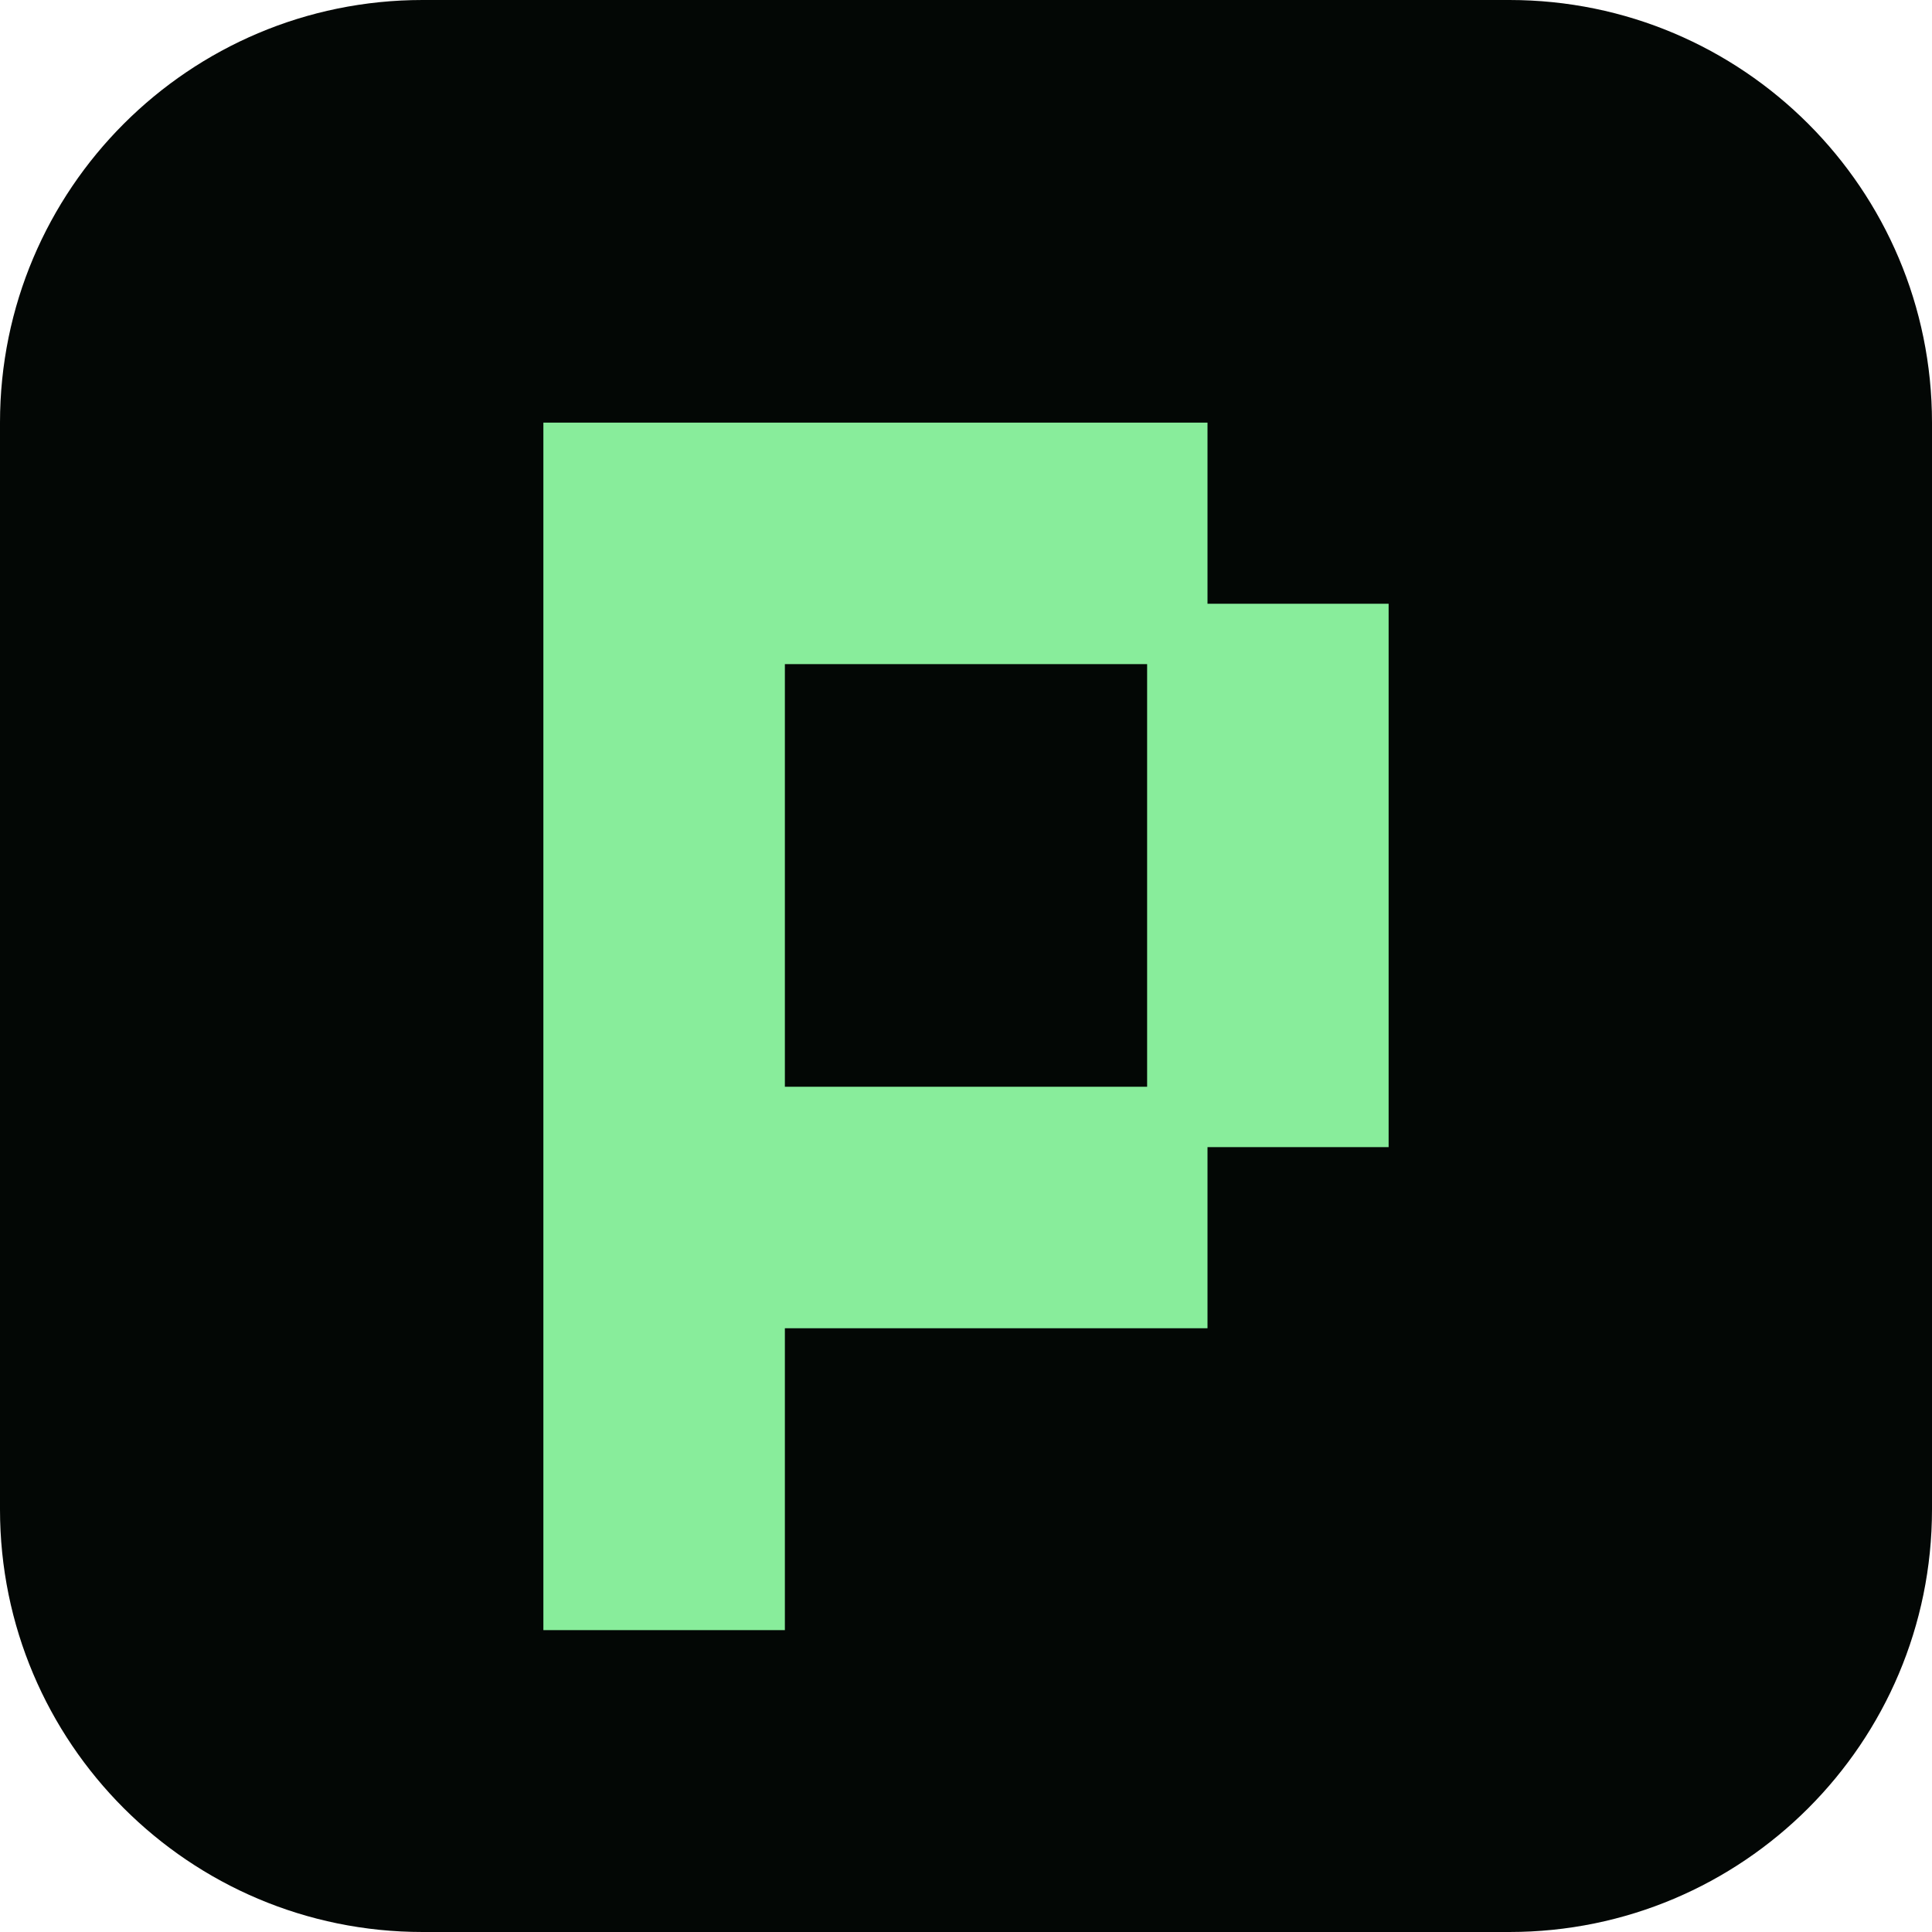
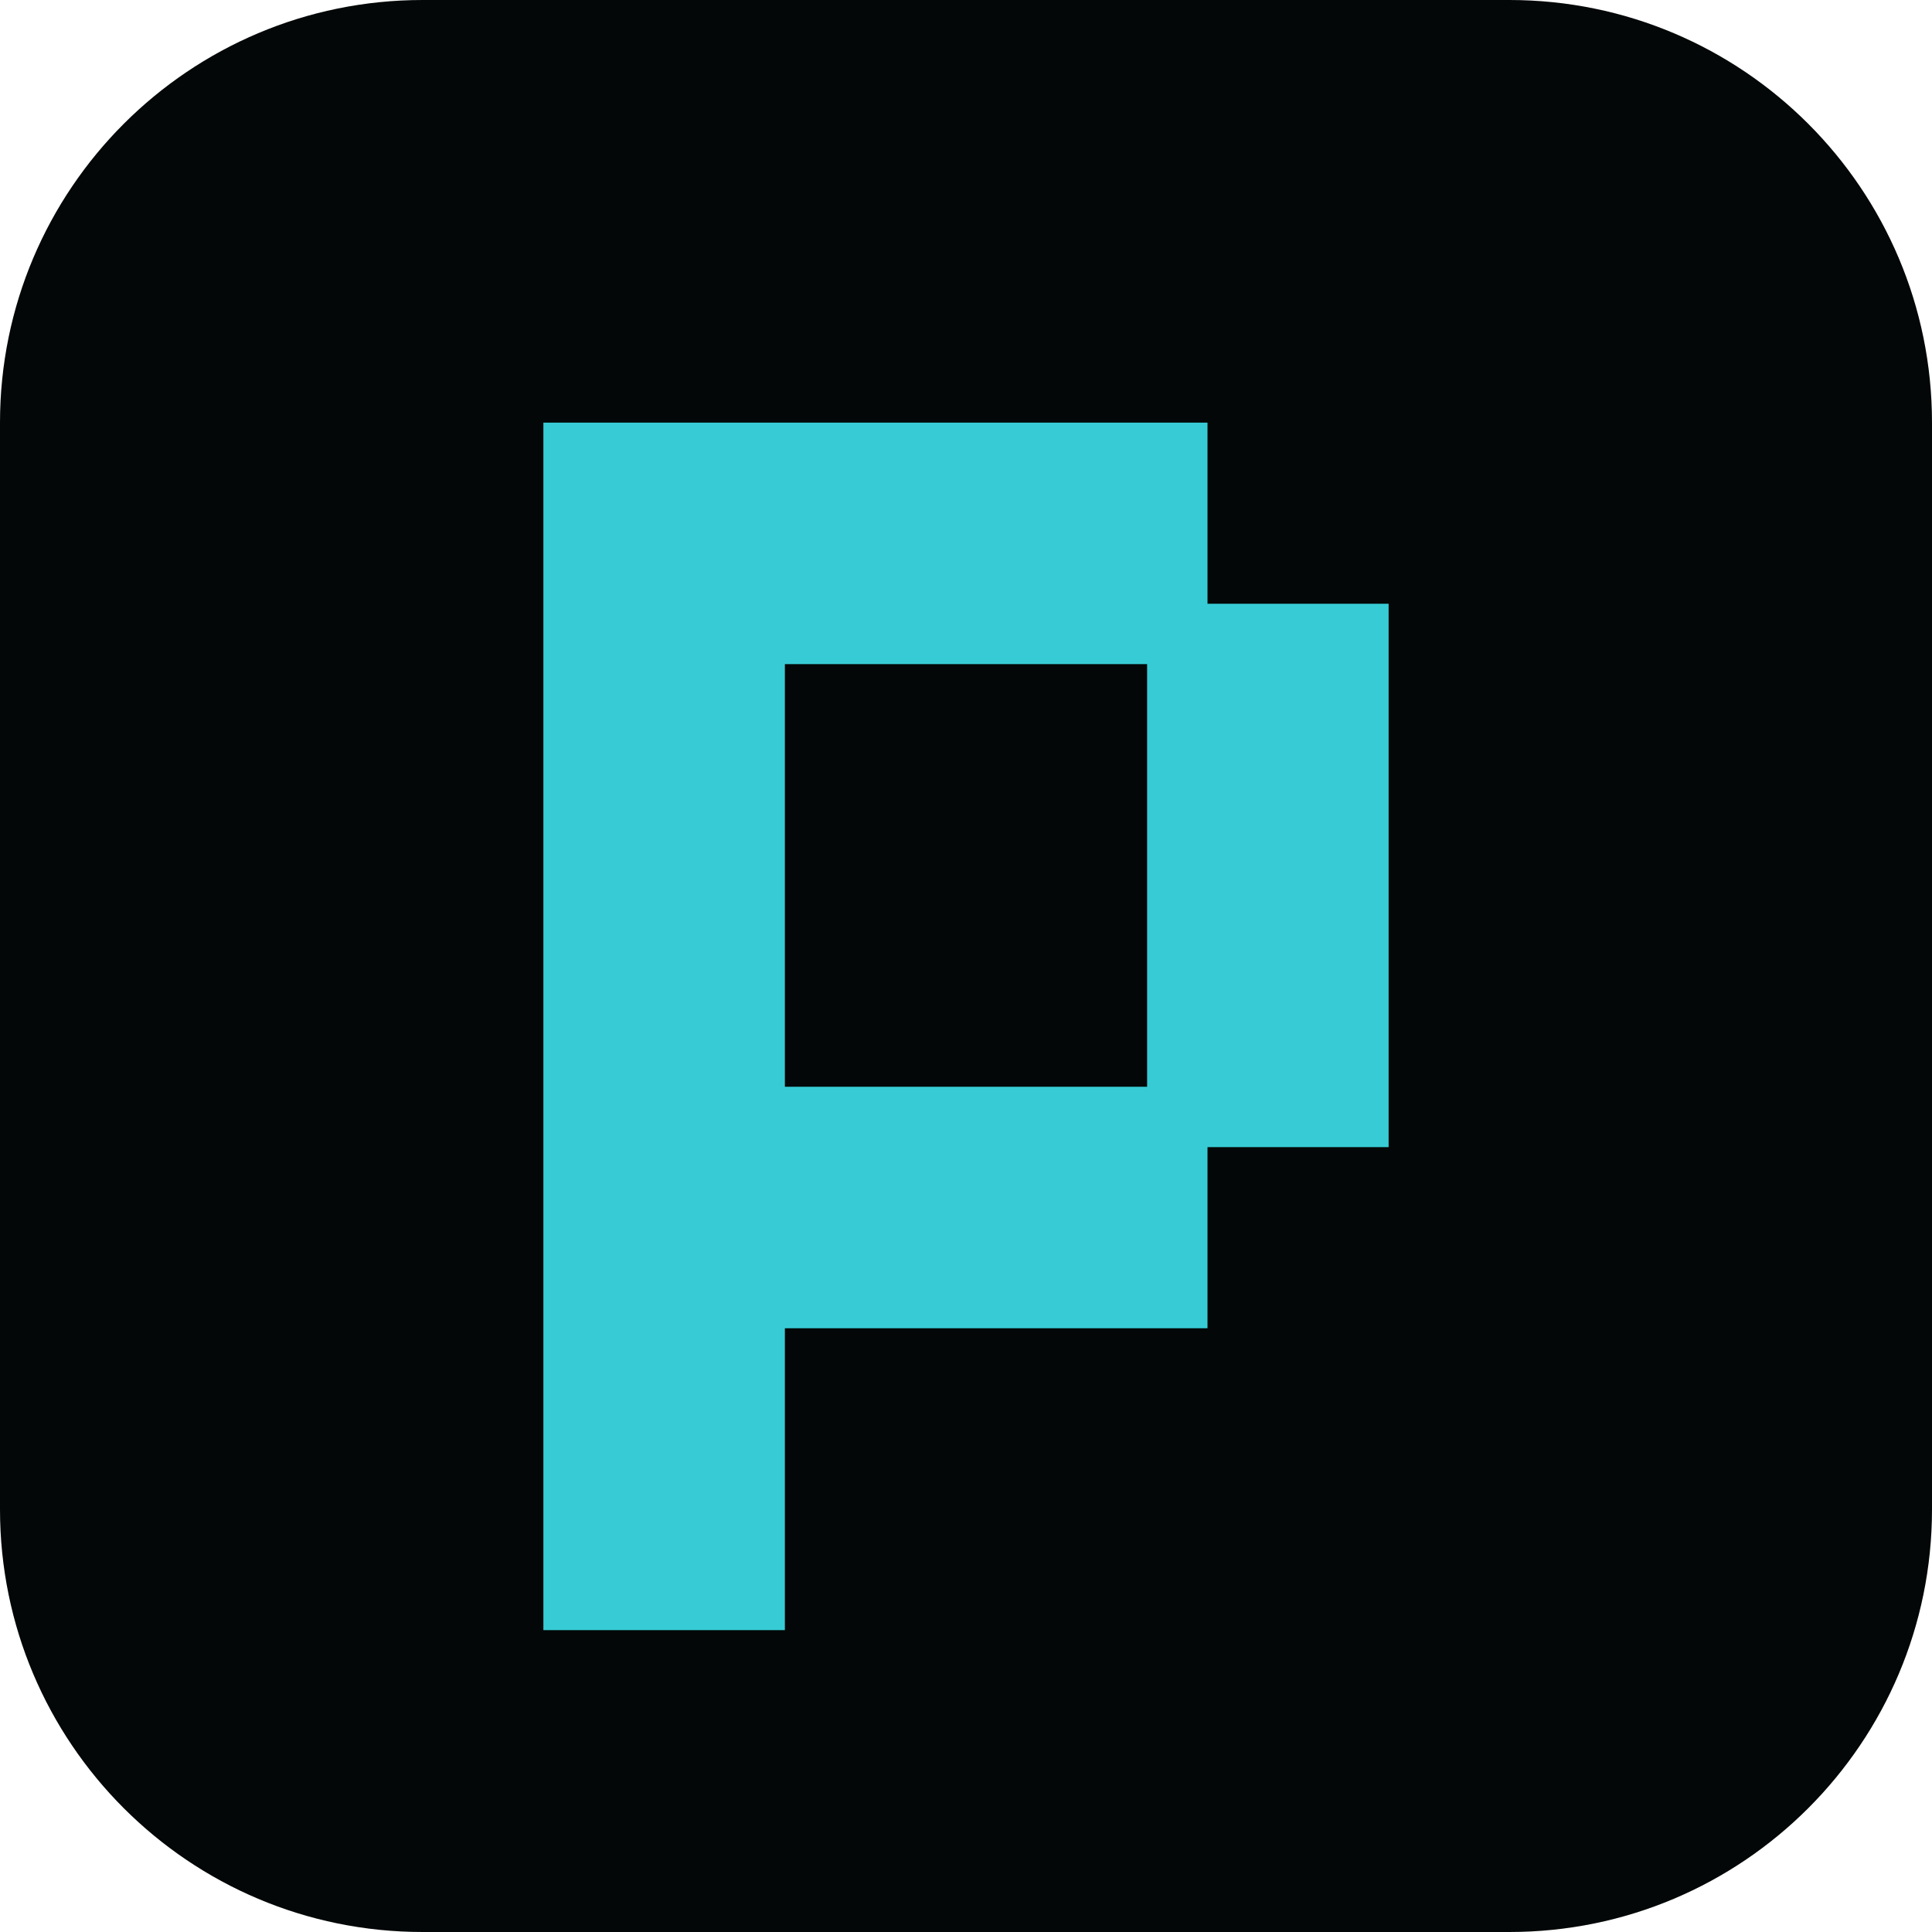
<svg xmlns="http://www.w3.org/2000/svg" viewBox="0 0 32 32">
-   <rect width="32" height="32" rx="7" fill="#030705" />
-   <path d="M9 7h11v3h3v9h-3v3h-7v5H9zm4 4v7h6v-7z" fill="#88ed9b" />
+   <rect width="32" height="32" rx="7" fill="#030707" />
+   <path d="M9 7h11v3h3v9h-3v3h-7v5H9zm4 4v7h6v-7z" fill="#37ccd5" />
</svg>
